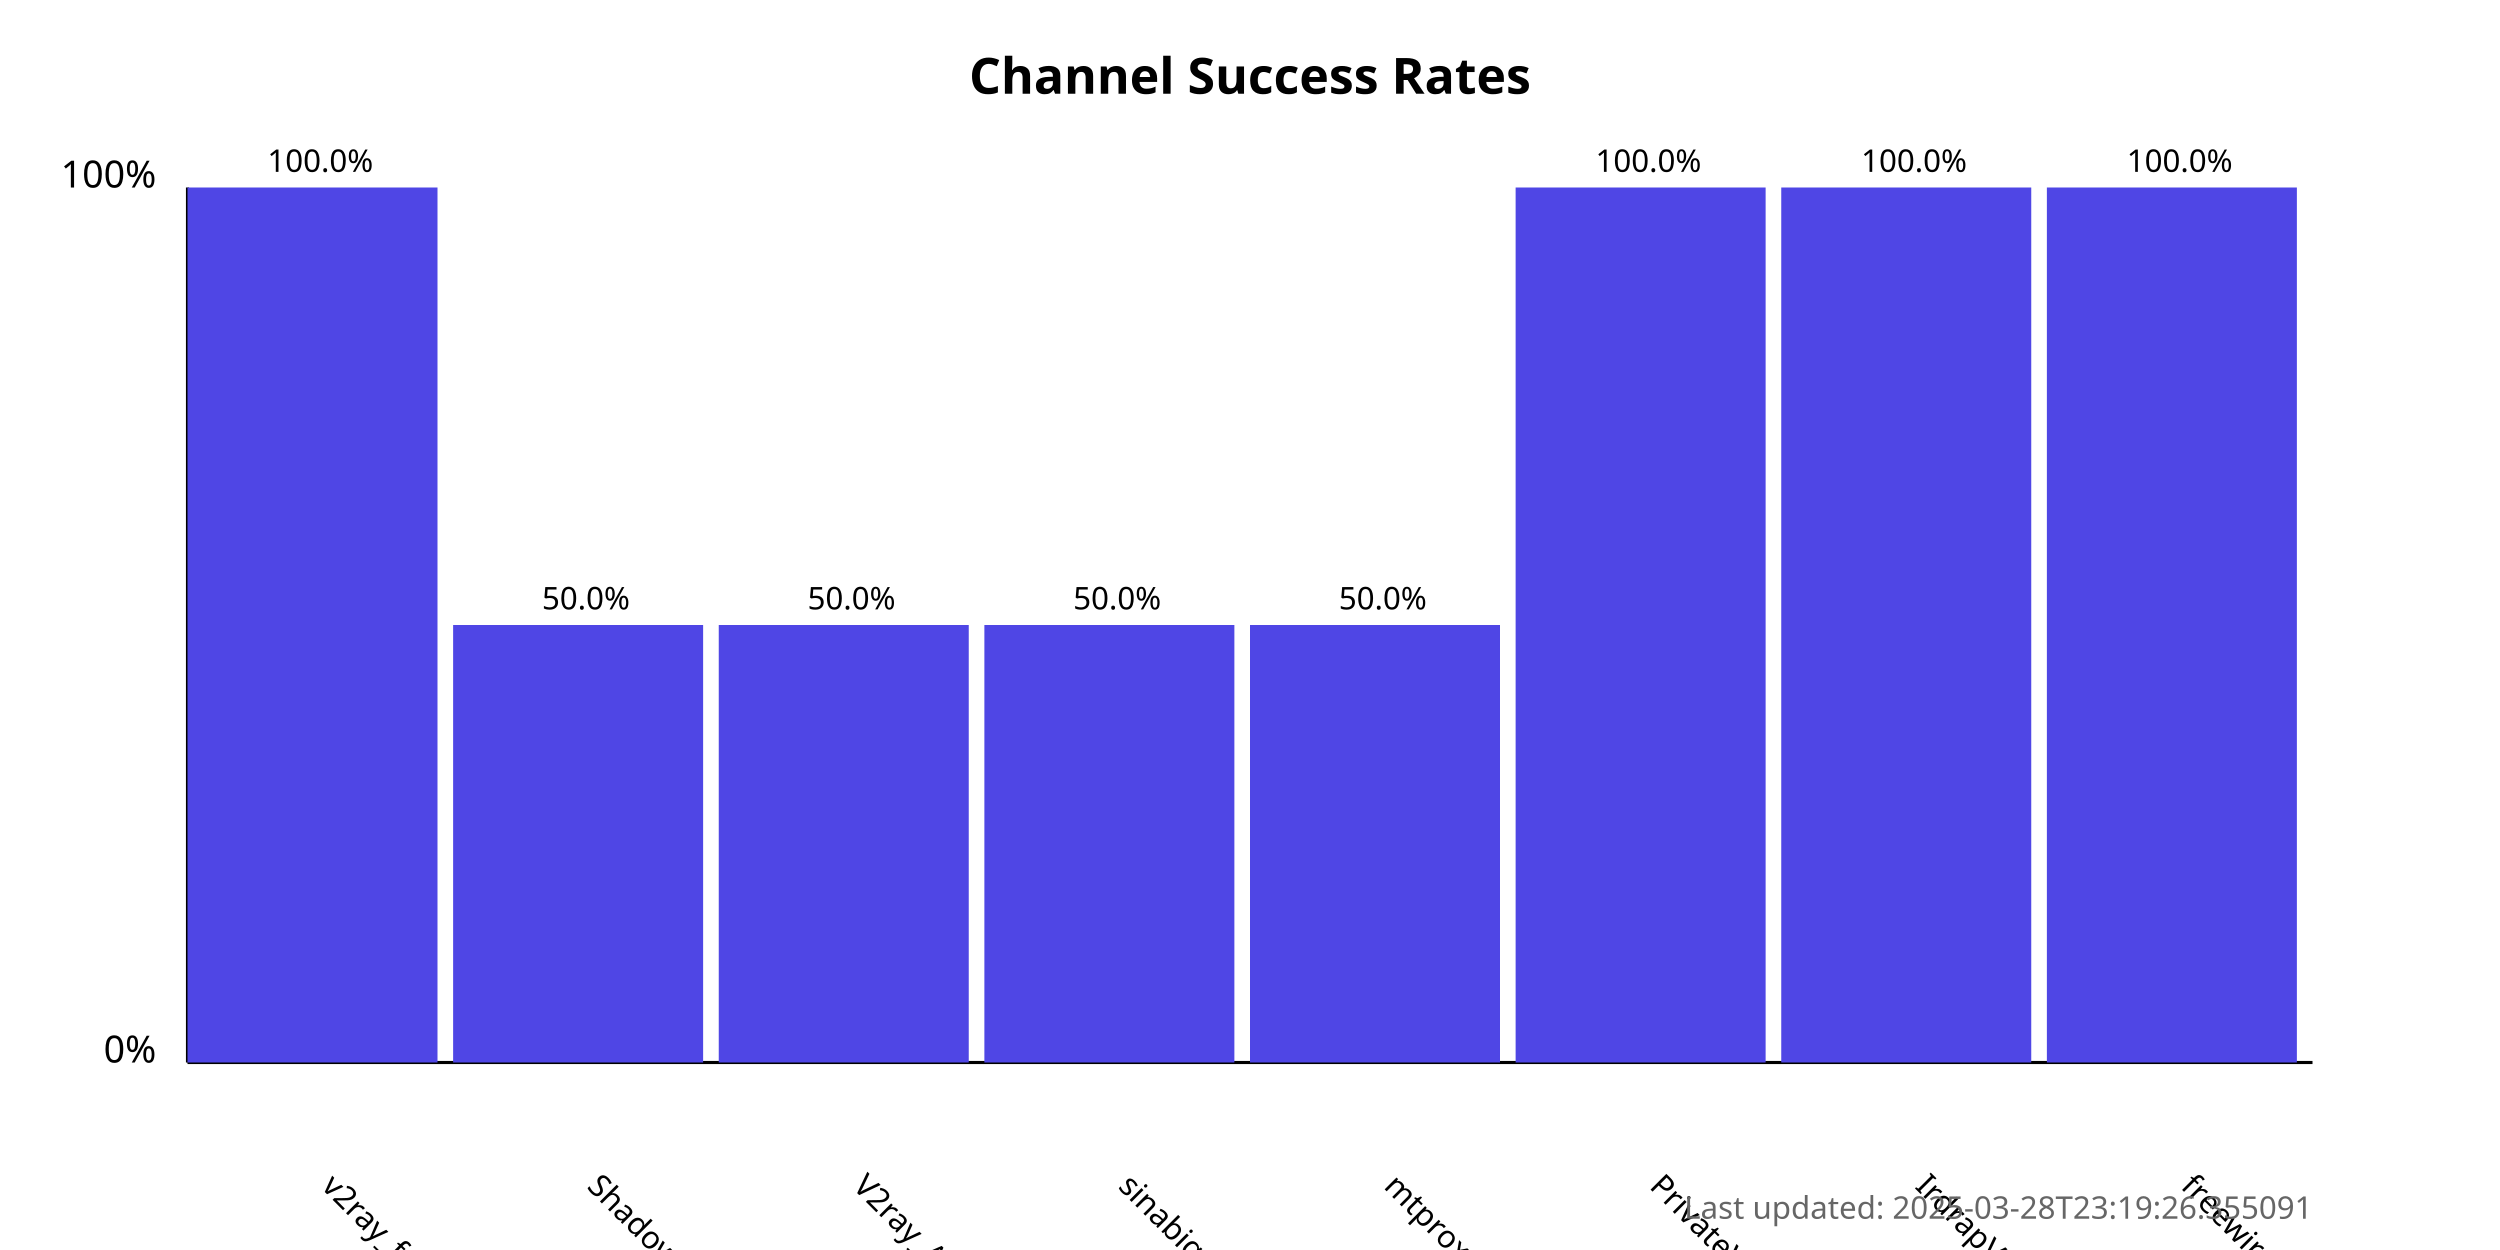
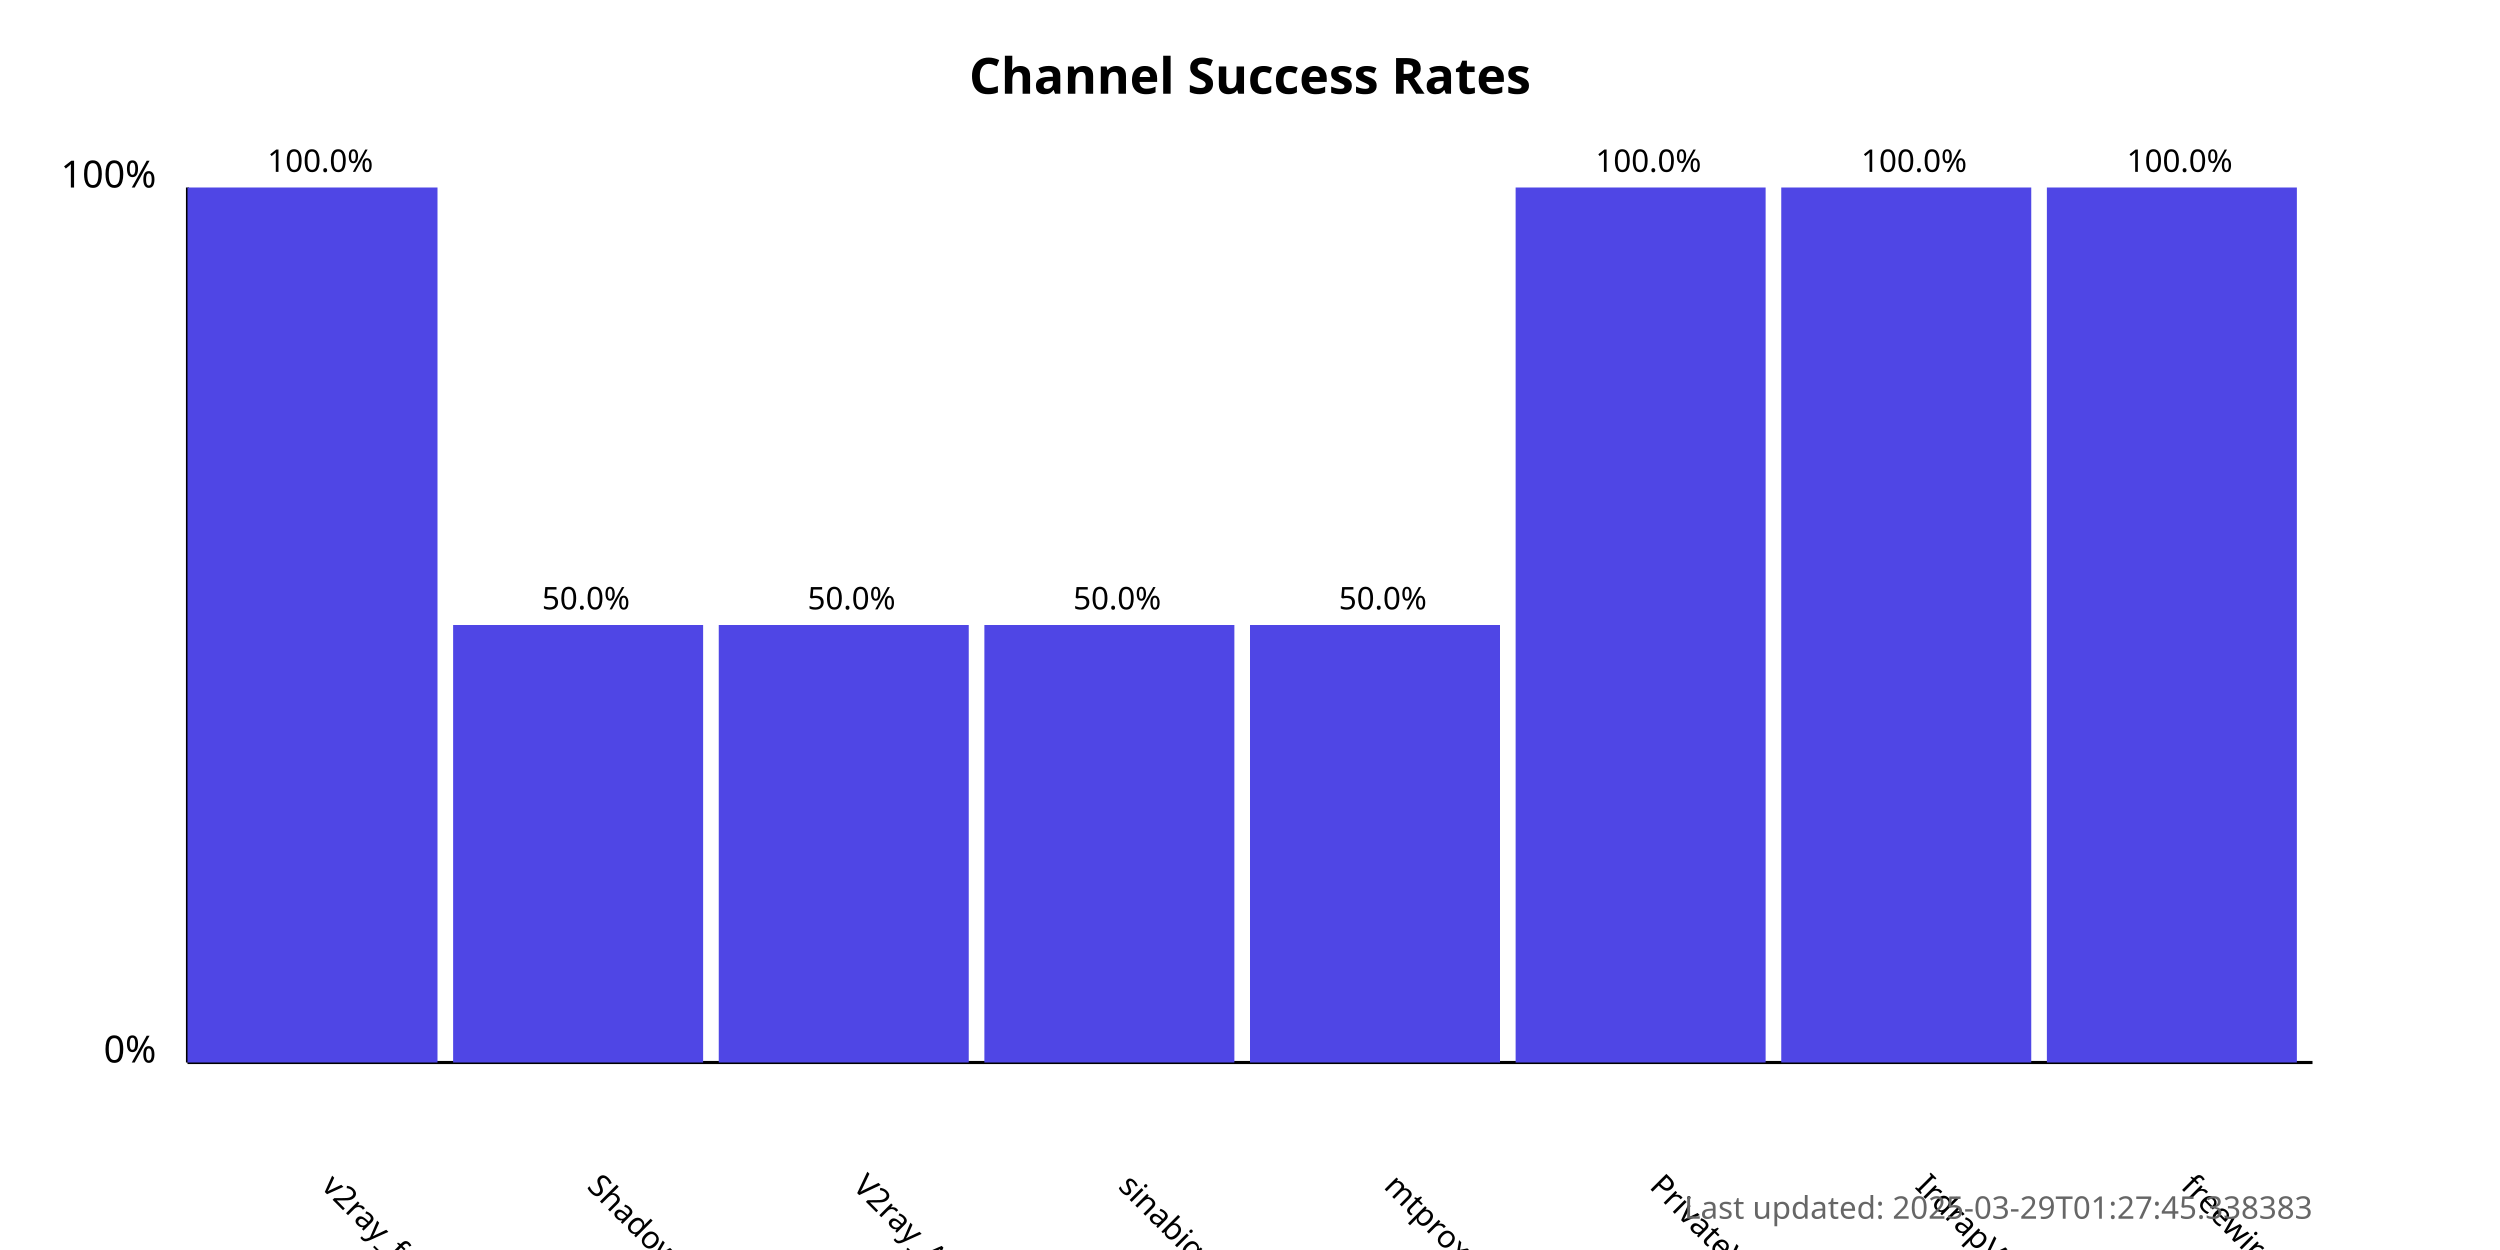
<svg xmlns="http://www.w3.org/2000/svg" width="800" height="400">
  <style>
            .chart-title { font: bold 16px sans-serif; }
            .axis-label { font: 12px sans-serif; }
            .tick-label { font: 10px sans-serif; }
            .bar { fill: #4f46e5; }
            .bar:hover { fill: #6366f1; }
            .timestamp { font: 10px sans-serif; fill: #666; }
        </style>
  <text x="400.0" y="30" text-anchor="middle" class="chart-title">
            Channel Success Rates
        </text>
  <line x1="60" y1="340" x2="60" y2="60" stroke="black" stroke-width="1" />
  <line x1="60" y1="340" x2="740" y2="340" stroke="black" stroke-width="1" />
  <text x="50" y="340" text-anchor="end" class="axis-label">0%</text>
  <text x="50" y="60" text-anchor="end" class="axis-label">100%</text>
  <g>
    <rect x="60" y="60.0" width="80.0" height="280.0" class="bar" />
    <text x="102.5" y="380" transform="rotate(45, 102.5, 380)" text-anchor="start" class="tick-label">
                v2ray_free_conf
            </text>
    <text x="102.5" y="55.0" text-anchor="middle" class="tick-label">
                100.0%
            </text>
  </g>
  <g>
    <rect x="145.0" y="200.0" width="80.0" height="140.0" class="bar" />
    <text x="187.5" y="380" transform="rotate(45, 187.5, 380)" text-anchor="start" class="tick-label">
                ShadowProxy66
            </text>
    <text x="187.5" y="195.0" text-anchor="middle" class="tick-label">
                50.0%
            </text>
  </g>
  <g>
    <rect x="230.0" y="200.0" width="80.0" height="140.0" class="bar" />
    <text x="272.5" y="380" transform="rotate(45, 272.5, 380)" text-anchor="start" class="tick-label">
                V2ray_Alpha
            </text>
    <text x="272.5" y="195.0" text-anchor="middle" class="tick-label">
                50.0%
            </text>
  </g>
  <g>
    <rect x="315.0" y="200.0" width="80.0" height="140.0" class="bar" />
    <text x="357.5" y="380" transform="rotate(45, 357.5, 380)" text-anchor="start" class="tick-label">
                sinabigo
            </text>
    <text x="357.5" y="195.0" text-anchor="middle" class="tick-label">
                50.0%
            </text>
  </g>
  <g>
    <rect x="400.0" y="200.0" width="80.0" height="140.0" class="bar" />
    <text x="442.5" y="380" transform="rotate(45, 442.5, 380)" text-anchor="start" class="tick-label">
                mtproxy_lists
            </text>
    <text x="442.5" y="195.0" text-anchor="middle" class="tick-label">
                50.0%
            </text>
  </g>
  <g>
    <rect x="485.0" y="60.0" width="80.0" height="280.0" class="bar" />
    <text x="527.5" y="380" transform="rotate(45, 527.5, 380)" text-anchor="start" class="tick-label">
                PrivateVPNs
            </text>
    <text x="527.5" y="55.0" text-anchor="middle" class="tick-label">
                100.0%
            </text>
  </g>
  <g>
    <rect x="570.0" y="60.0" width="80.0" height="280.0" class="bar" />
    <text x="612.5" y="380" transform="rotate(45, 612.5, 380)" text-anchor="start" class="tick-label">
                IrdrapVPNnews
            </text>
    <text x="612.5" y="55.0" text-anchor="middle" class="tick-label">
                100.0%
            </text>
  </g>
  <g>
    <rect x="655.0" y="60.0" width="80.0" height="280.0" class="bar" />
    <text x="697.5" y="380" transform="rotate(45, 697.5, 380)" text-anchor="start" class="tick-label">
                freewireguard
            </text>
    <text x="697.5" y="55.0" text-anchor="middle" class="tick-label">
                100.0%
            </text>
  </g>
  <text x="740" y="390" text-anchor="end" class="timestamp">
-             Last updated: 2025-03-28T23:19:26.355091
+             Last updated: 2025-03-29T01:27:45.338383
        </text>
</svg>
